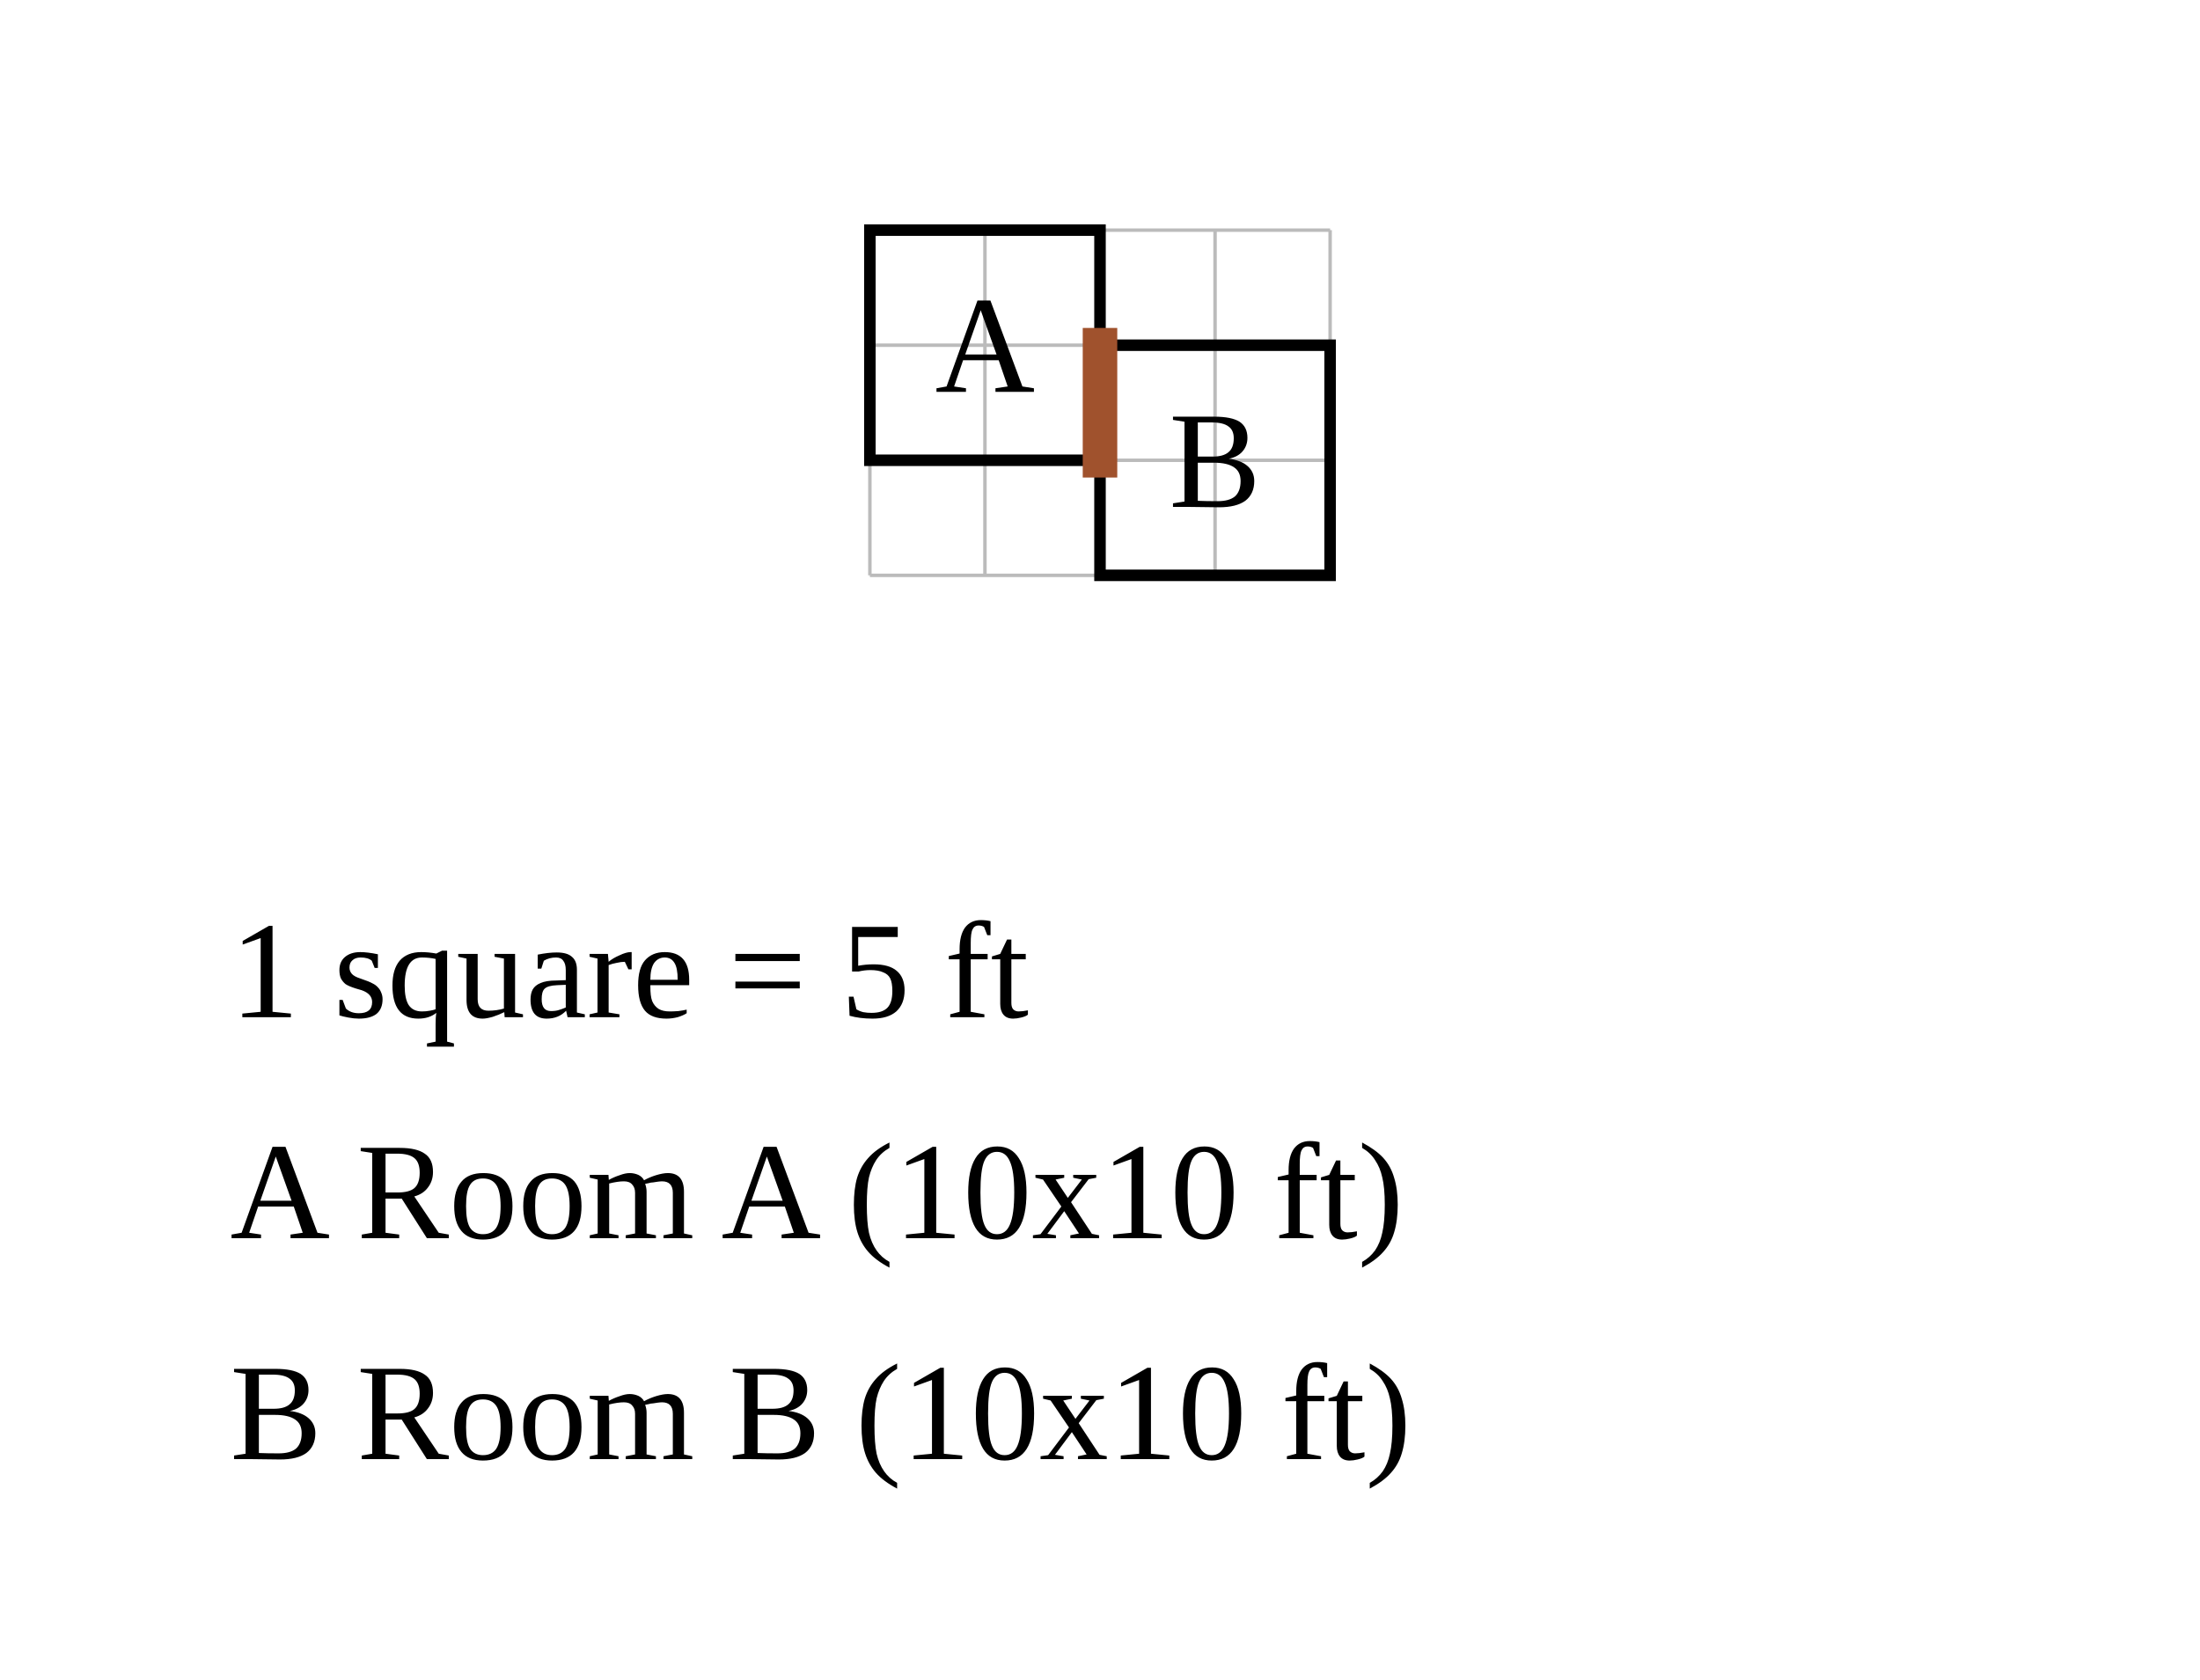
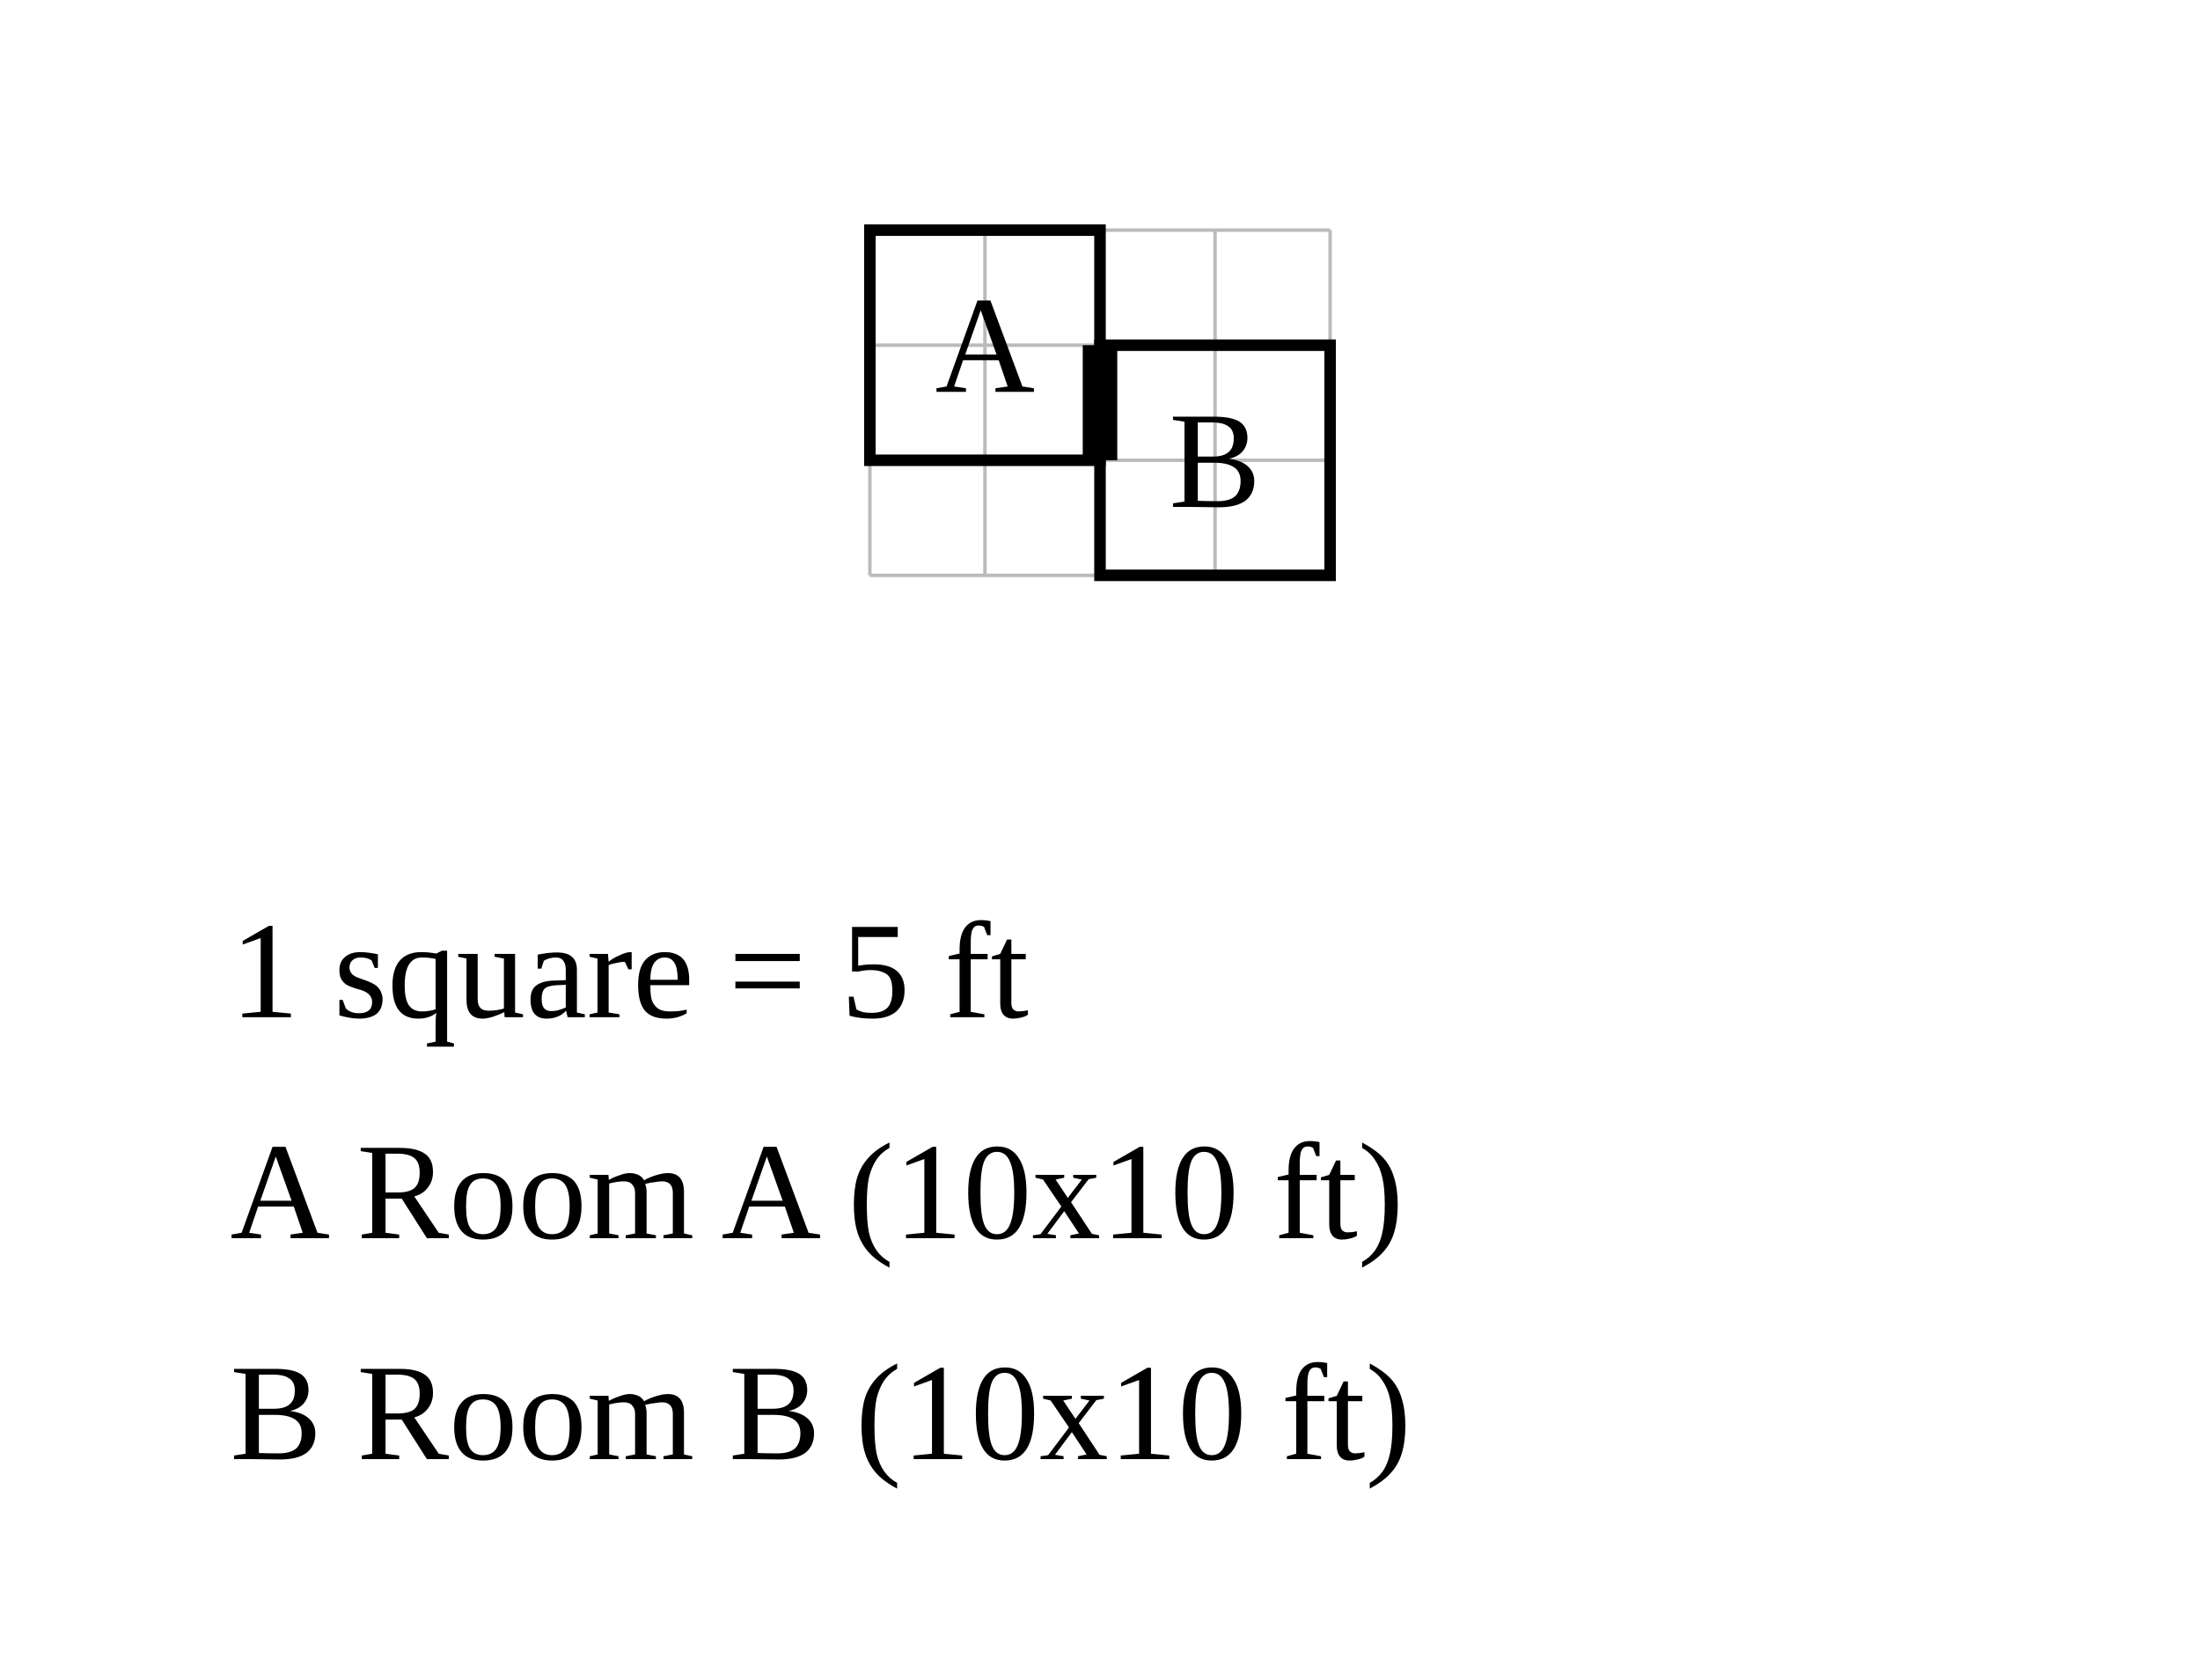
<svg xmlns="http://www.w3.org/2000/svg" width="956" height="730" viewBox="-37.8 -10 95.6 73">
  <rect x="-37.8" y="-10" width="95.6" height="73" fill="white" />
  <g stroke="#bbb" stroke-width="0.15">
    <line x1="0" y1="0" x2="0" y2="15" />
    <line x1="5" y1="0" x2="5" y2="15" />
    <line x1="10" y1="0" x2="10" y2="15" />
    <line x1="15" y1="0" x2="15" y2="15" />
    <line x1="20" y1="0" x2="20" y2="15" />
    <line x1="0" y1="0" x2="20" y2="0" />
    <line x1="0" y1="5" x2="20" y2="5" />
    <line x1="0" y1="10" x2="20" y2="10" />
    <line x1="0" y1="15" x2="20" y2="15" />
  </g>
  <rect data-room="a" x="0" y="0" width="10" height="10" fill="none" stroke="black" stroke-width="0.5" />
  <text data-room="a" x="5" y="5" text-anchor="middle" dominant-baseline="central" font-size="6">A</text>
  <rect data-room="b" x="10" y="5" width="10" height="10" fill="none" stroke="black" stroke-width="0.5" />
  <text data-room="b" x="15" y="10" text-anchor="middle" dominant-baseline="central" font-size="6">B</text>
-   <line class="door" x1="10" y1="5" x2="10" y2="10" stroke="#a0522d" stroke-width="1.5" stroke-linecap="square" />
+   <line class="door" x1="10" y1="5" x2="10" y2="10" stroke="black" stroke-width="1.5" />
  <text class="scale" x="-27.8" y="34.2" font-size="6">1 square = 5 ft</text>
  <text class="key" x="-27.8" y="43.8" font-size="6">A  Room A  (10x10 ft)</text>
  <text class="key" x="-27.8" y="53.4" font-size="6">B  Room B  (10x10 ft)</text>
</svg>
